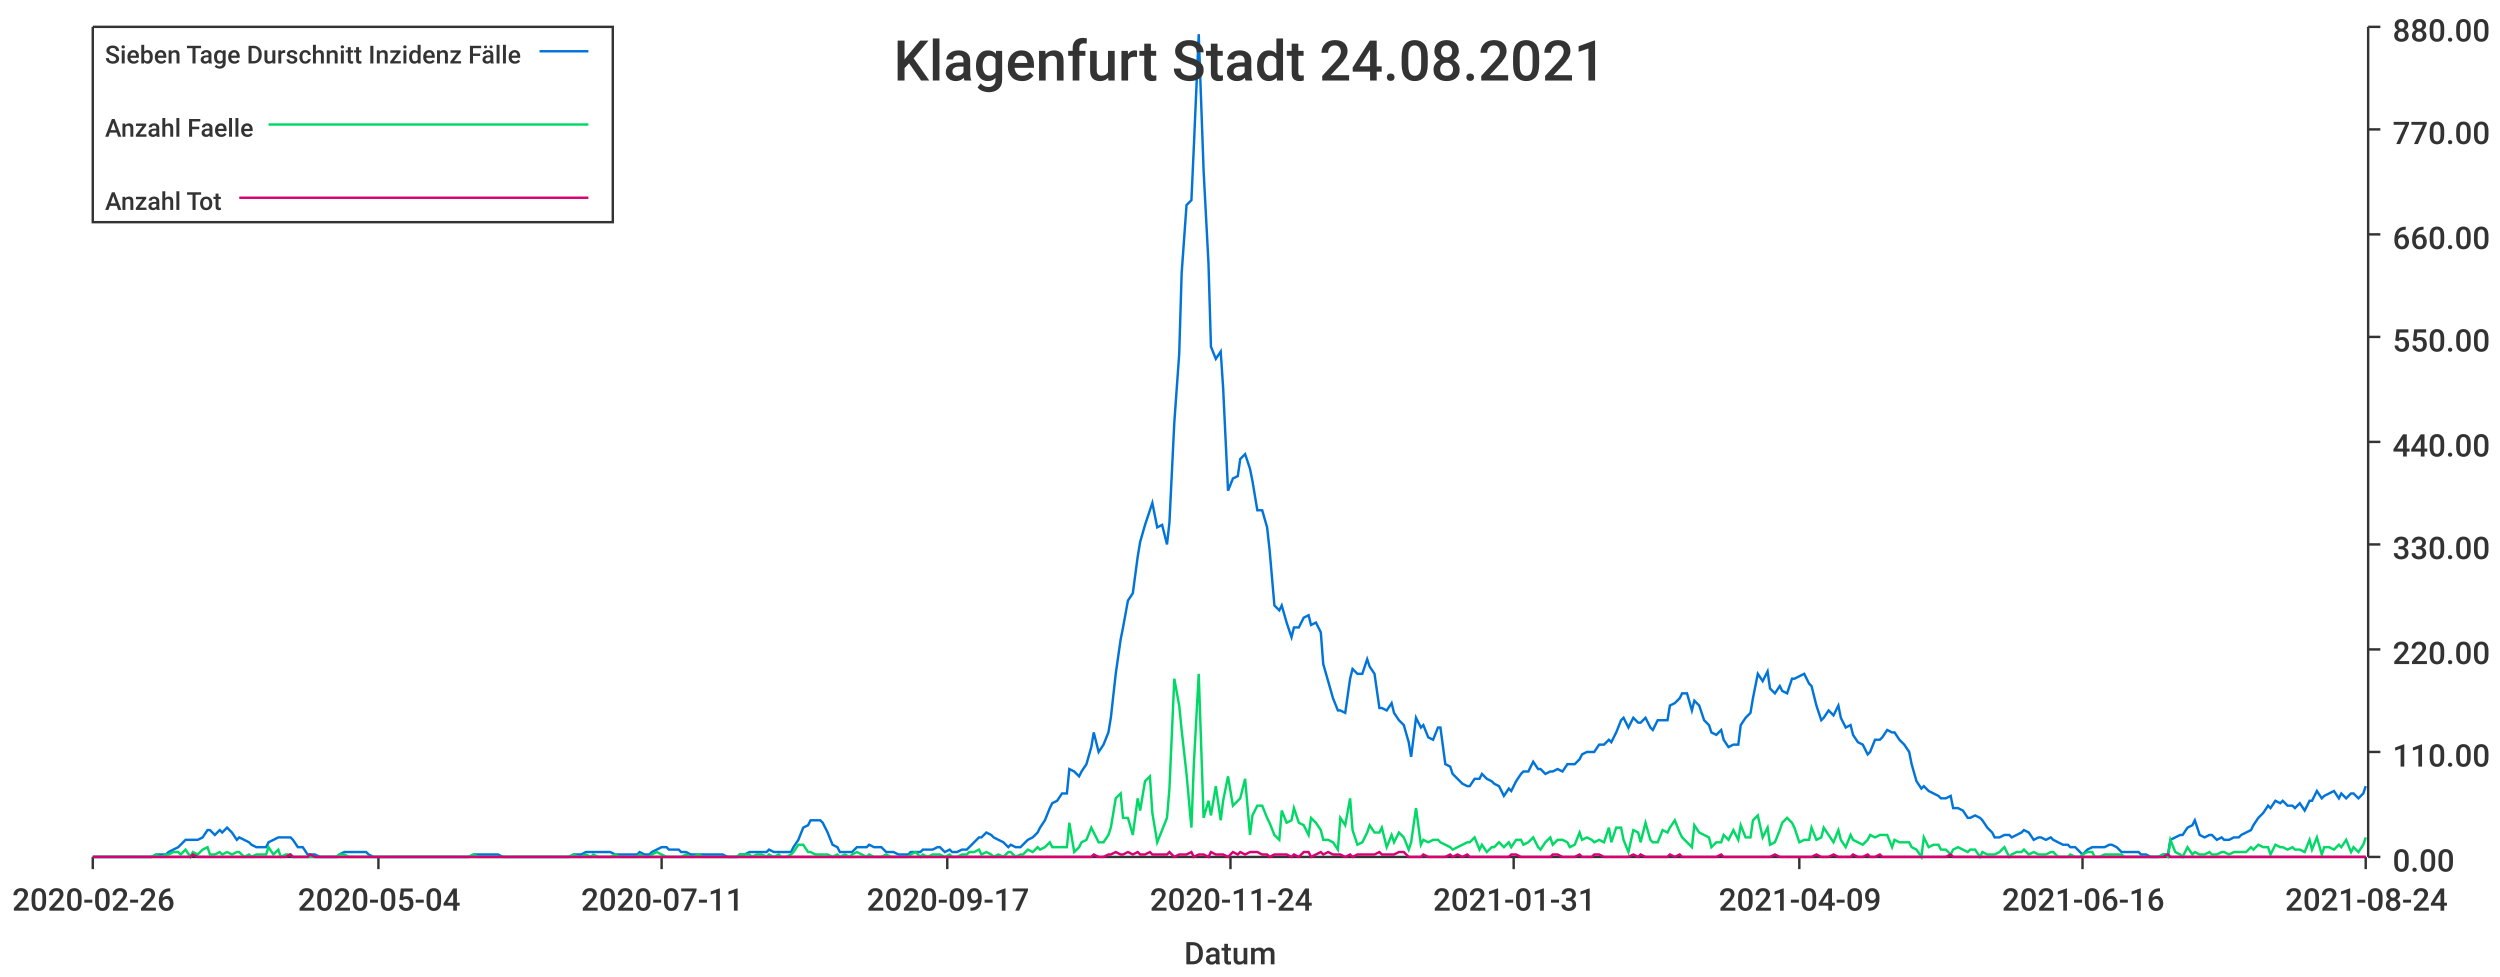
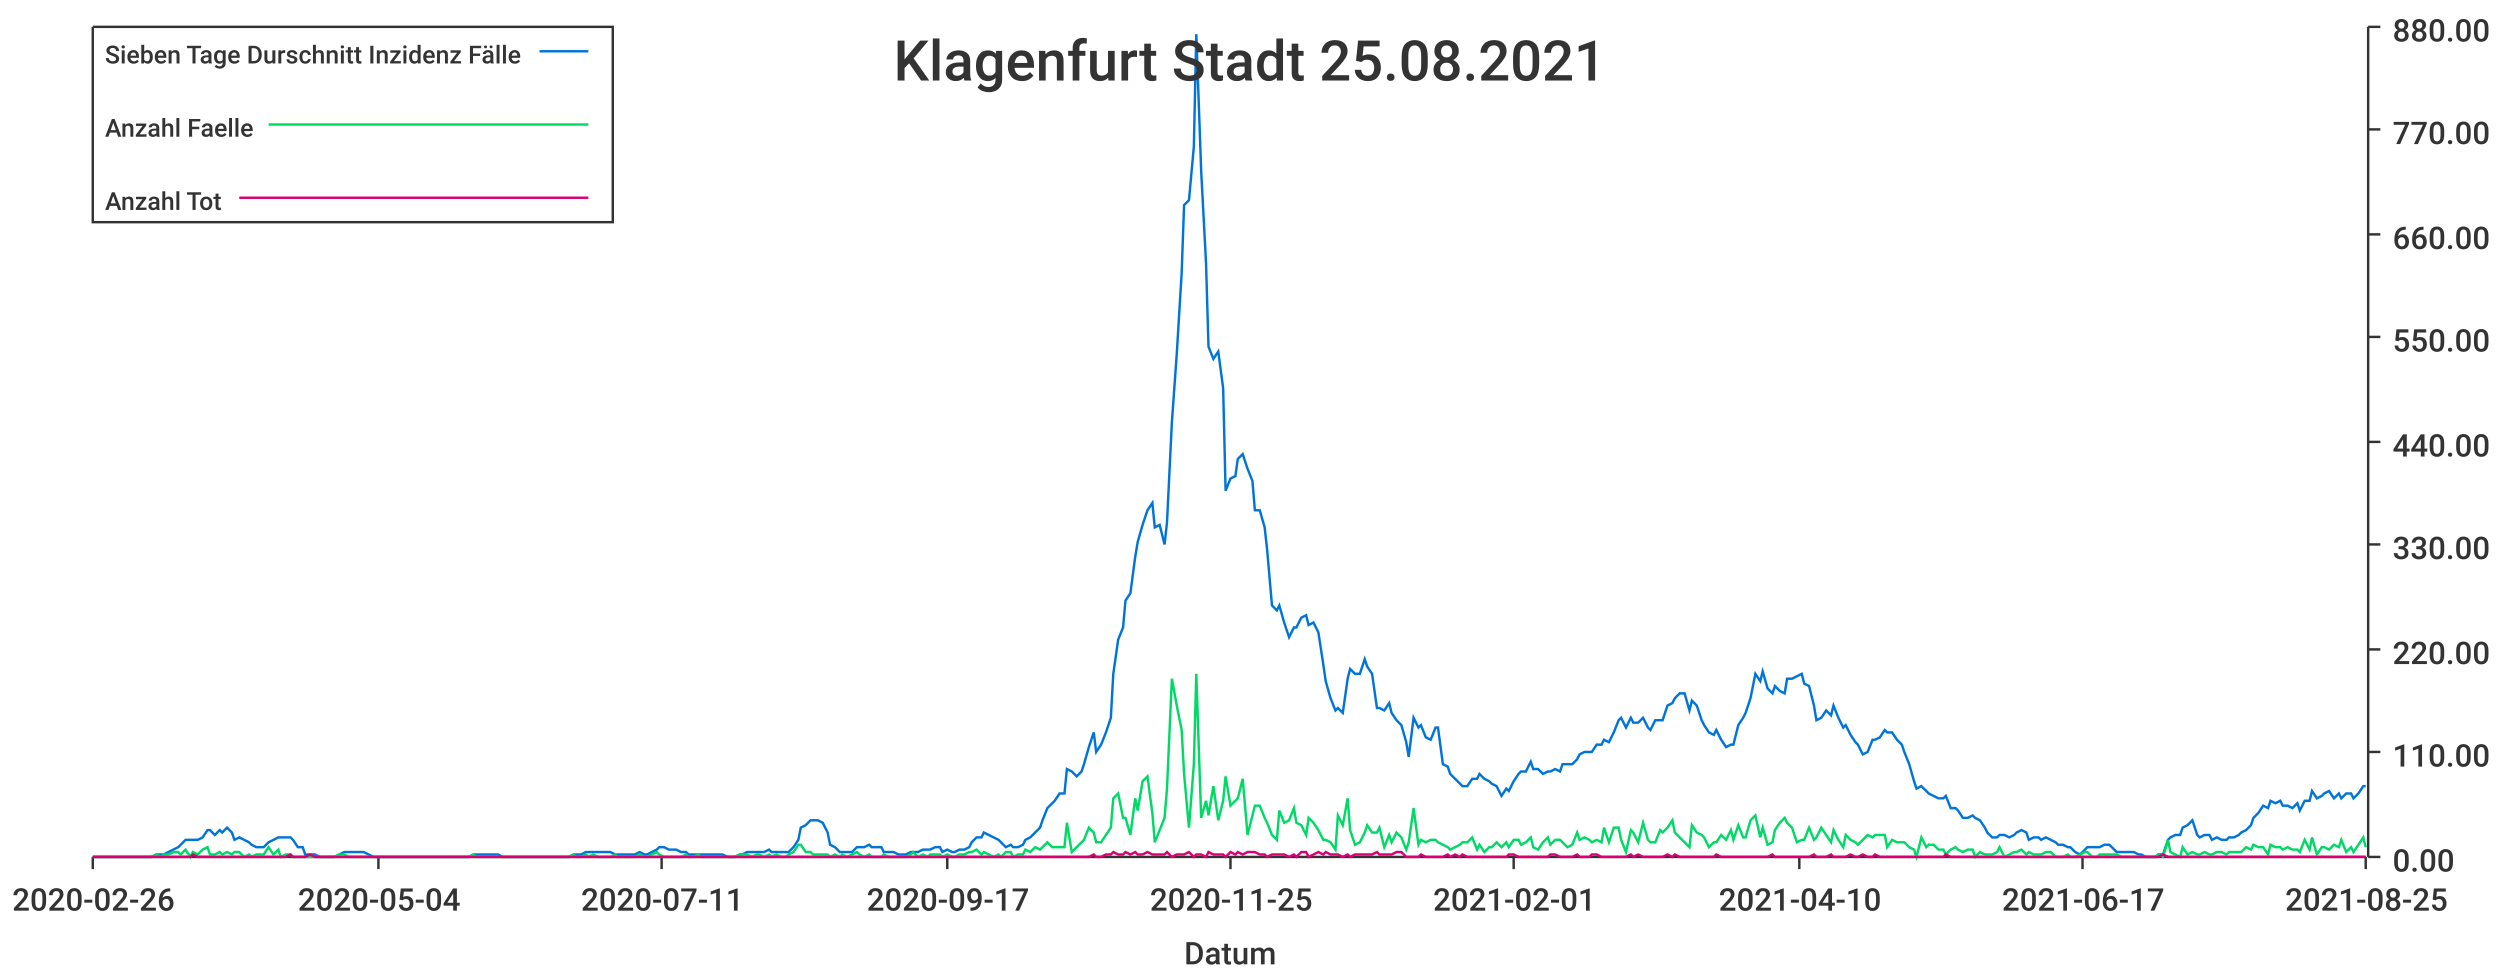
<svg xmlns="http://www.w3.org/2000/svg" width="1024" height="400">\n<path d="M 0 0 L 1024 0 L 1024 400 L 0 400 L 0 0" style="stroke-width:0;stroke:rgba(255,255,255,1.0);fill:rgba(255,255,255,1.0)" />
  <path d="M 38 11 L 969 11 L 969 351 L 38 351 L 38 11" style="stroke-width:0;stroke:rgba(255,255,255,1.0);fill:rgba(255,255,255,1.0)" />
  <path d="M 38 351 L 969 351" style="stroke-width:1;stroke:rgba(51,51,51,1.0);fill:none" />
  <path d="M 38 351 L 38 356" style="stroke-width:1;stroke:rgba(51,51,51,1.0);fill:none" />
  <text x="5" y="373" style="stroke-width:0;stroke:none;fill:rgba(51,51,51,1.0);font-size:12.8px;font-family:'Roboto Medium',sans-serif">2020-02-26</text>
  <path d="M 155 351 L 155 356" style="stroke-width:1;stroke:rgba(51,51,51,1.0);fill:none" />
  <text x="122" y="373" style="stroke-width:0;stroke:none;fill:rgba(51,51,51,1.0);font-size:12.8px;font-family:'Roboto Medium',sans-serif">2020-05-04</text>
  <path d="M 271 351 L 271 356" style="stroke-width:1;stroke:rgba(51,51,51,1.0);fill:none" />
  <text x="238" y="373" style="stroke-width:0;stroke:none;fill:rgba(51,51,51,1.0);font-size:12.8px;font-family:'Roboto Medium',sans-serif">2020-07-11</text>
  <path d="M 388 351 L 388 356" style="stroke-width:1;stroke:rgba(51,51,51,1.0);fill:none" />
  <text x="355" y="373" style="stroke-width:0;stroke:none;fill:rgba(51,51,51,1.0);font-size:12.8px;font-family:'Roboto Medium',sans-serif">2020-09-17</text>
  <path d="M 504 351 L 504 356" style="stroke-width:1;stroke:rgba(51,51,51,1.0);fill:none" />
-   <text x="471" y="373" style="stroke-width:0;stroke:none;fill:rgba(51,51,51,1.0);font-size:12.8px;font-family:'Roboto Medium',sans-serif">2020-11-24</text>
+   <text x="471" y="373" style="stroke-width:0;stroke:none;fill:rgba(51,51,51,1.0);font-size:12.8px;font-family:'Roboto Medium',sans-serif">2020-11-25</text>
  <path d="M 620 351 L 620 356" style="stroke-width:1;stroke:rgba(51,51,51,1.0);fill:none" />
-   <text x="587" y="373" style="stroke-width:0;stroke:none;fill:rgba(51,51,51,1.0);font-size:12.8px;font-family:'Roboto Medium',sans-serif">2021-01-31</text>
+   <text x="587" y="373" style="stroke-width:0;stroke:none;fill:rgba(51,51,51,1.0);font-size:12.8px;font-family:'Roboto Medium',sans-serif">2021-02-01</text>
  <path d="M 737 351 L 737 356" style="stroke-width:1;stroke:rgba(51,51,51,1.0);fill:none" />
-   <text x="704" y="373" style="stroke-width:0;stroke:none;fill:rgba(51,51,51,1.0);font-size:12.8px;font-family:'Roboto Medium',sans-serif">2021-04-09</text>
+   <text x="704" y="373" style="stroke-width:0;stroke:none;fill:rgba(51,51,51,1.0);font-size:12.8px;font-family:'Roboto Medium',sans-serif">2021-04-10</text>
  <path d="M 853 351 L 853 356" style="stroke-width:1;stroke:rgba(51,51,51,1.0);fill:none" />
-   <text x="820" y="373" style="stroke-width:0;stroke:none;fill:rgba(51,51,51,1.0);font-size:12.8px;font-family:'Roboto Medium',sans-serif">2021-06-16</text>
+   <text x="820" y="373" style="stroke-width:0;stroke:none;fill:rgba(51,51,51,1.0);font-size:12.8px;font-family:'Roboto Medium',sans-serif">2021-06-17</text>
  <path d="M 969 351 L 969 356" style="stroke-width:1;stroke:rgba(51,51,51,1.0);fill:none" />
-   <text x="936" y="373" style="stroke-width:0;stroke:none;fill:rgba(51,51,51,1.0);font-size:12.8px;font-family:'Roboto Medium',sans-serif">2021-08-24</text>
+   <text x="936" y="373" style="stroke-width:0;stroke:none;fill:rgba(51,51,51,1.0);font-size:12.8px;font-family:'Roboto Medium',sans-serif">2021-08-25</text>
  <text x="485" y="395" style="stroke-width:0;stroke:none;fill:rgba(51,51,51,1.0);font-size:12.8px;font-family:'Roboto Medium',sans-serif">Datum</text>
  <path d="M 970 351 L 970 11" style="stroke-width:1;stroke:rgba(51,51,51,1.0);fill:none" />
  <path d="M 970 351 L 975 351" style="stroke-width:1;stroke:rgba(51,51,51,1.0);fill:none" />
  <text x="980" y="357" style="stroke-width:0;stroke:none;fill:rgba(51,51,51,1.0);font-size:12.8px;font-family:'Roboto Medium',sans-serif">0.00</text>
  <path d="M 970 308 L 975 308" style="stroke-width:1;stroke:rgba(51,51,51,1.0);fill:none" />
  <text x="980" y="314" style="stroke-width:0;stroke:none;fill:rgba(51,51,51,1.0);font-size:12.8px;font-family:'Roboto Medium',sans-serif">110.00</text>
  <path d="M 970 266 L 975 266" style="stroke-width:1;stroke:rgba(51,51,51,1.0);fill:none" />
  <text x="980" y="272" style="stroke-width:0;stroke:none;fill:rgba(51,51,51,1.0);font-size:12.8px;font-family:'Roboto Medium',sans-serif">220.00</text>
  <path d="M 970 223 L 975 223" style="stroke-width:1;stroke:rgba(51,51,51,1.0);fill:none" />
  <text x="980" y="229" style="stroke-width:0;stroke:none;fill:rgba(51,51,51,1.0);font-size:12.8px;font-family:'Roboto Medium',sans-serif">330.00</text>
  <path d="M 970 181 L 975 181" style="stroke-width:1;stroke:rgba(51,51,51,1.0);fill:none" />
  <text x="980" y="187" style="stroke-width:0;stroke:none;fill:rgba(51,51,51,1.0);font-size:12.8px;font-family:'Roboto Medium',sans-serif">440.00</text>
  <path d="M 970 138 L 975 138" style="stroke-width:1;stroke:rgba(51,51,51,1.0);fill:none" />
  <text x="980" y="144" style="stroke-width:0;stroke:none;fill:rgba(51,51,51,1.0);font-size:12.8px;font-family:'Roboto Medium',sans-serif">550.00</text>
  <path d="M 970 96 L 975 96" style="stroke-width:1;stroke:rgba(51,51,51,1.0);fill:none" />
  <text x="980" y="102" style="stroke-width:0;stroke:none;fill:rgba(51,51,51,1.0);font-size:12.8px;font-family:'Roboto Medium',sans-serif">660.00</text>
  <path d="M 970 53 L 975 53" style="stroke-width:1;stroke:rgba(51,51,51,1.0);fill:none" />
  <text x="980" y="59" style="stroke-width:0;stroke:none;fill:rgba(51,51,51,1.0);font-size:12.8px;font-family:'Roboto Medium',sans-serif">770.00</text>
  <path d="M 970 11 L 975 11" style="stroke-width:1;stroke:rgba(51,51,51,1.0);fill:none" />
  <text x="980" y="17" style="stroke-width:0;stroke:none;fill:rgba(51,51,51,1.0);font-size:12.8px;font-family:'Roboto Medium',sans-serif">880.00</text>
-   <path d="M 38 351 L 40 351 L 42 351 L 44 351 L 45 351 L 47 351 L 49 351 L 50 351 L 52 351 L 54 351 L 56 351 L 57 351 L 59 351 L 61 351 L 62 351 L 64 350 L 66 350 L 68 350 L 69 349 L 71 348 L 73 347 L 74 346 L 76 344 L 78 344 L 79 344 L 81 344 L 83 343 L 85 340 L 86 340 L 88 342 L 90 340 L 91 341 L 93 339 L 95 341 L 97 344 L 98 343 L 100 344 L 102 345 L 103 346 L 105 347 L 107 347 L 109 347 L 110 345 L 112 344 L 114 343 L 115 343 L 117 343 L 119 343 L 120 344 L 122 347 L 124 347 L 126 350 L 127 350 L 129 350 L 131 351 L 132 351 L 134 351 L 136 351 L 138 351 L 139 350 L 141 349 L 143 349 L 144 349 L 146 349 L 148 349 L 150 349 L 151 350 L 153 351 L 155 351 L 156 351 L 158 351 L 160 351 L 161 351 L 163 351 L 165 351 L 167 351 L 168 351 L 170 351 L 172 351 L 173 351 L 175 351 L 177 351 L 179 351 L 180 351 L 182 351 L 184 351 L 185 351 L 187 351 L 189 351 L 191 351 L 192 351 L 194 350 L 196 350 L 197 350 L 199 350 L 201 350 L 202 350 L 204 350 L 206 351 L 208 351 L 209 351 L 211 351 L 213 351 L 214 351 L 216 351 L 218 351 L 220 351 L 221 351 L 223 351 L 225 351 L 226 351 L 228 351 L 230 351 L 232 351 L 233 351 L 235 350 L 237 350 L 238 350 L 240 349 L 242 349 L 243 349 L 245 349 L 247 349 L 249 349 L 250 349 L 252 350 L 254 350 L 255 350 L 257 350 L 259 350 L 261 350 L 262 349 L 264 350 L 266 350 L 267 349 L 269 348 L 271 347 L 273 347 L 274 348 L 276 348 L 278 348 L 279 349 L 281 349 L 283 350 L 284 350 L 286 350 L 288 350 L 290 350 L 291 350 L 293 350 L 295 350 L 296 350 L 298 351 L 300 351 L 302 351 L 303 350 L 305 350 L 307 349 L 308 349 L 310 349 L 312 349 L 314 349 L 315 348 L 317 349 L 319 349 L 320 349 L 322 349 L 324 349 L 325 347 L 327 344 L 329 339 L 331 338 L 332 336 L 334 336 L 336 336 L 337 337 L 339 341 L 341 346 L 343 347 L 344 349 L 346 349 L 348 349 L 349 349 L 351 347 L 353 347 L 355 347 L 356 346 L 358 347 L 360 347 L 361 347 L 363 349 L 365 349 L 366 349 L 368 350 L 370 350 L 372 350 L 373 349 L 375 349 L 377 349 L 378 348 L 380 348 L 382 348 L 384 347 L 385 347 L 387 349 L 389 348 L 390 349 L 392 349 L 394 348 L 396 348 L 397 347 L 399 345 L 401 343 L 402 343 L 404 341 L 406 342 L 407 343 L 409 344 L 411 345 L 413 347 L 414 346 L 416 347 L 418 347 L 419 346 L 421 344 L 423 343 L 425 341 L 426 339 L 428 336 L 430 331 L 431 329 L 433 328 L 435 325 L 437 325 L 438 315 L 440 316 L 442 318 L 443 316 L 445 313 L 447 306 L 448 300 L 450 308 L 452 305 L 454 300 L 455 294 L 457 276 L 459 262 L 460 257 L 462 246 L 464 243 L 466 228 L 467 222 L 469 215 L 471 209 L 472 206 L 474 216 L 476 215 L 478 223 L 479 214 L 481 173 L 483 145 L 484 112 L 486 84 L 488 82 L 489 60 L 491 14 L 493 70 L 495 108 L 496 142 L 498 147 L 500 144 L 501 159 L 503 201 L 505 196 L 507 195 L 508 188 L 510 186 L 512 192 L 513 197 L 515 209 L 517 209 L 519 216 L 520 225 L 522 248 L 524 250 L 525 248 L 527 255 L 529 261 L 530 257 L 532 257 L 534 253 L 536 252 L 537 256 L 539 255 L 541 259 L 542 272 L 544 279 L 546 286 L 548 291 L 549 291 L 551 292 L 553 278 L 554 274 L 556 276 L 558 276 L 560 270 L 561 273 L 563 276 L 565 290 L 566 290 L 568 291 L 570 288 L 571 292 L 573 295 L 575 297 L 577 304 L 578 310 L 580 294 L 582 298 L 583 297 L 585 302 L 587 303 L 589 298 L 590 298 L 592 313 L 594 314 L 595 317 L 597 319 L 599 321 L 601 322 L 602 322 L 604 319 L 606 319 L 607 317 L 609 319 L 611 320 L 612 321 L 614 322 L 616 326 L 618 323 L 619 324 L 621 320 L 623 317 L 624 316 L 626 316 L 628 312 L 630 315 L 631 315 L 633 317 L 635 316 L 636 316 L 638 315 L 640 316 L 642 313 L 643 313 L 645 313 L 647 311 L 648 309 L 650 308 L 652 308 L 653 308 L 655 305 L 657 305 L 659 303 L 660 304 L 662 300 L 664 295 L 665 294 L 667 298 L 669 294 L 671 296 L 672 296 L 674 294 L 676 298 L 677 299 L 679 295 L 681 295 L 683 295 L 684 289 L 686 288 L 688 286 L 689 284 L 691 284 L 693 291 L 694 287 L 696 289 L 698 295 L 700 297 L 701 300 L 703 301 L 705 299 L 706 303 L 708 306 L 710 305 L 712 305 L 713 297 L 715 294 L 717 292 L 718 286 L 720 276 L 722 279 L 724 275 L 725 282 L 727 284 L 729 281 L 730 283 L 732 284 L 734 278 L 735 278 L 737 277 L 739 276 L 741 280 L 742 281 L 744 289 L 746 295 L 747 294 L 749 291 L 751 293 L 753 289 L 754 294 L 756 298 L 758 297 L 759 301 L 761 304 L 763 305 L 765 309 L 766 308 L 768 303 L 770 303 L 771 302 L 773 299 L 775 300 L 776 300 L 778 303 L 780 305 L 782 308 L 783 313 L 785 320 L 787 323 L 788 322 L 790 324 L 792 325 L 794 326 L 795 327 L 797 327 L 799 326 L 800 331 L 802 331 L 804 332 L 806 335 L 807 335 L 809 334 L 811 335 L 812 336 L 814 339 L 816 341 L 817 343 L 819 343 L 821 342 L 823 342 L 824 343 L 826 342 L 828 341 L 829 340 L 831 341 L 833 344 L 835 343 L 836 343 L 838 344 L 840 343 L 841 344 L 843 345 L 845 346 L 847 346 L 848 347 L 850 347 L 852 349 L 853 350 L 855 348 L 857 347 L 858 347 L 860 347 L 862 347 L 864 346 L 865 346 L 867 347 L 869 349 L 870 349 L 872 349 L 874 349 L 876 349 L 877 350 L 879 350 L 881 351 L 882 351 L 884 351 L 886 350 L 888 350 L 889 344 L 891 343 L 893 342 L 894 342 L 896 339 L 898 338 L 899 336 L 901 342 L 903 343 L 905 342 L 906 342 L 908 344 L 910 343 L 911 344 L 913 344 L 915 343 L 917 343 L 918 342 L 920 341 L 922 340 L 923 338 L 925 335 L 927 333 L 929 330 L 930 331 L 932 328 L 934 329 L 935 328 L 937 330 L 939 330 L 940 331 L 942 329 L 944 332 L 946 328 L 947 328 L 949 324 L 951 327 L 952 326 L 954 325 L 956 324 L 958 327 L 959 325 L 961 327 L 963 325 L 964 325 L 966 327 L 968 325 L 969 322" style="stroke-width:1;stroke:rgba(0,116,217,1.0);fill:none" />
-   <path d="M 38 351 L 40 351 L 42 351 L 44 351 L 45 351 L 47 351 L 49 351 L 50 351 L 52 351 L 54 351 L 56 351 L 57 351 L 59 351 L 61 351 L 62 351 L 64 350 L 66 351 L 68 350 L 69 350 L 71 349 L 73 349 L 74 350 L 76 348 L 78 351 L 79 349 L 81 350 L 83 348 L 85 347 L 86 350 L 88 350 L 90 349 L 91 350 L 93 349 L 95 350 L 97 349 L 98 349 L 100 351 L 102 350 L 103 351 L 105 350 L 107 350 L 109 350 L 110 347 L 112 350 L 114 348 L 115 351 L 117 350 L 119 350 L 120 351 L 122 351 L 124 351 L 126 351 L 127 351 L 129 351 L 131 351 L 132 351 L 134 351 L 136 351 L 138 351 L 139 350 L 141 350 L 143 351 L 144 351 L 146 351 L 148 351 L 150 351 L 151 351 L 153 351 L 155 351 L 156 351 L 158 351 L 160 351 L 161 351 L 163 351 L 165 351 L 167 351 L 168 351 L 170 351 L 172 351 L 173 351 L 175 351 L 177 351 L 179 351 L 180 351 L 182 351 L 184 351 L 185 351 L 187 351 L 189 351 L 191 351 L 192 351 L 194 350 L 196 351 L 197 351 L 199 351 L 201 351 L 202 351 L 204 351 L 206 351 L 208 351 L 209 351 L 211 351 L 213 351 L 214 351 L 216 351 L 218 351 L 220 351 L 221 351 L 223 351 L 225 351 L 226 351 L 228 351 L 230 351 L 232 351 L 233 351 L 235 350 L 237 351 L 238 351 L 240 350 L 242 351 L 243 350 L 245 351 L 247 351 L 249 351 L 250 351 L 252 350 L 254 351 L 255 351 L 257 351 L 259 351 L 261 351 L 262 350 L 264 351 L 266 351 L 267 350 L 269 349 L 271 350 L 273 351 L 274 351 L 276 351 L 278 351 L 279 351 L 281 350 L 283 351 L 284 351 L 286 350 L 288 351 L 290 351 L 291 351 L 293 351 L 295 351 L 296 351 L 298 351 L 300 351 L 302 351 L 303 350 L 305 350 L 307 350 L 308 351 L 310 350 L 312 350 L 314 351 L 315 350 L 317 351 L 319 350 L 320 351 L 322 351 L 324 350 L 325 349 L 327 346 L 329 346 L 331 349 L 332 349 L 334 350 L 336 350 L 337 350 L 339 350 L 341 351 L 343 350 L 344 351 L 346 350 L 348 351 L 349 350 L 351 349 L 353 350 L 355 351 L 356 350 L 358 351 L 360 351 L 361 351 L 363 350 L 365 351 L 366 351 L 368 351 L 370 351 L 372 351 L 373 350 L 375 349 L 377 351 L 378 350 L 380 351 L 382 350 L 384 350 L 385 350 L 387 351 L 389 350 L 390 351 L 392 351 L 394 350 L 396 350 L 397 349 L 399 349 L 401 348 L 402 350 L 404 349 L 406 350 L 407 351 L 409 350 L 411 351 L 413 349 L 414 349 L 416 351 L 418 350 L 419 350 L 421 348 L 423 349 L 425 347 L 426 348 L 428 347 L 430 345 L 431 347 L 433 347 L 435 347 L 437 347 L 438 337 L 440 349 L 442 347 L 443 345 L 445 344 L 447 339 L 448 341 L 450 345 L 452 345 L 454 342 L 455 339 L 457 327 L 459 325 L 460 335 L 462 335 L 464 342 L 466 327 L 467 332 L 469 320 L 471 318 L 472 333 L 474 345 L 476 340 L 478 335 L 479 323 L 481 278 L 483 289 L 484 299 L 486 317 L 488 339 L 489 313 L 491 276 L 493 335 L 495 328 L 496 334 L 498 322 L 500 336 L 501 328 L 503 318 L 505 330 L 507 328 L 508 327 L 510 319 L 512 342 L 513 334 L 515 330 L 517 330 L 519 335 L 520 337 L 522 342 L 524 344 L 525 332 L 527 337 L 529 336 L 530 331 L 532 337 L 534 338 L 536 342 L 537 335 L 539 337 L 541 340 L 542 344 L 544 344 L 546 345 L 548 348 L 549 335 L 551 338 L 553 327 L 554 340 L 556 346 L 558 345 L 560 341 L 561 338 L 563 341 L 565 341 L 566 339 L 568 347 L 570 342 L 571 345 L 573 341 L 575 343 L 577 348 L 578 345 L 580 331 L 582 346 L 583 344 L 585 345 L 587 344 L 589 344 L 590 345 L 592 346 L 594 347 L 595 348 L 597 347 L 599 346 L 601 345 L 602 345 L 604 343 L 606 348 L 607 346 L 609 349 L 611 347 L 612 347 L 614 345 L 616 347 L 618 345 L 619 347 L 621 344 L 623 344 L 624 346 L 626 345 L 628 343 L 630 347 L 631 348 L 633 345 L 635 343 L 636 346 L 638 344 L 640 344 L 642 345 L 643 347 L 645 346 L 647 341 L 648 344 L 650 343 L 652 344 L 653 345 L 655 344 L 657 345 L 659 339 L 660 345 L 662 339 L 664 339 L 665 344 L 667 349 L 669 340 L 671 341 L 672 345 L 674 337 L 676 344 L 677 345 L 679 345 L 681 340 L 683 341 L 684 339 L 686 336 L 688 341 L 689 343 L 691 345 L 693 347 L 694 338 L 696 341 L 698 342 L 700 343 L 701 347 L 703 345 L 705 345 L 706 342 L 708 344 L 710 340 L 712 344 L 713 338 L 715 343 L 717 343 L 718 336 L 720 334 L 722 343 L 724 339 L 725 346 L 727 345 L 729 340 L 730 337 L 732 335 L 734 337 L 735 339 L 737 345 L 739 344 L 741 344 L 742 339 L 744 344 L 746 343 L 747 339 L 749 342 L 751 345 L 753 340 L 754 344 L 756 347 L 758 342 L 759 344 L 761 345 L 763 346 L 765 344 L 766 342 L 768 343 L 770 342 L 771 342 L 773 342 L 775 347 L 776 344 L 778 345 L 780 345 L 782 345 L 783 347 L 785 348 L 787 351 L 788 343 L 790 347 L 792 346 L 794 346 L 795 348 L 797 348 L 799 350 L 800 348 L 802 347 L 804 348 L 806 349 L 807 348 L 809 348 L 811 351 L 812 349 L 814 350 L 816 350 L 817 350 L 819 349 L 821 347 L 823 351 L 824 350 L 826 349 L 828 349 L 829 348 L 831 350 L 833 349 L 835 350 L 836 350 L 838 350 L 840 349 L 841 349 L 843 351 L 845 351 L 847 351 L 848 350 L 850 351 L 852 351 L 853 350 L 855 349 L 857 349 L 858 351 L 860 351 L 862 350 L 864 350 L 865 350 L 867 350 L 869 350 L 870 351 L 872 351 L 874 351 L 876 351 L 877 351 L 879 351 L 881 351 L 882 351 L 884 351 L 886 350 L 888 351 L 889 344 L 891 349 L 893 350 L 894 351 L 896 347 L 898 350 L 899 349 L 901 350 L 903 350 L 905 349 L 906 350 L 908 350 L 910 349 L 911 349 L 913 350 L 915 349 L 917 349 L 918 349 L 920 349 L 922 347 L 923 348 L 925 346 L 927 347 L 929 347 L 930 350 L 932 346 L 934 347 L 935 347 L 937 348 L 939 347 L 940 348 L 942 348 L 944 349 L 946 344 L 947 348 L 949 343 L 951 350 L 952 347 L 954 347 L 956 348 L 958 346 L 959 347 L 961 344 L 963 349 L 964 347 L 966 349 L 968 346 L 969 343" style="stroke-width:1;stroke:rgba(0,217,101,1.0);fill:none" />
-   <path d="M 38 351 L 40 351 L 42 351 L 44 351 L 45 351 L 47 351 L 49 351 L 50 351 L 52 351 L 54 351 L 56 351 L 57 351 L 59 351 L 61 351 L 62 351 L 64 351 L 66 351 L 68 351 L 69 351 L 71 351 L 73 351 L 74 351 L 76 351 L 78 351 L 79 350 L 81 351 L 83 351 L 85 351 L 86 351 L 88 351 L 90 351 L 91 351 L 93 351 L 95 351 L 97 351 L 98 351 L 100 351 L 102 351 L 103 351 L 105 351 L 107 351 L 109 351 L 110 351 L 112 351 L 114 351 L 115 351 L 117 351 L 119 350 L 120 351 L 122 351 L 124 351 L 126 351 L 127 350 L 129 351 L 131 351 L 132 351 L 134 351 L 136 351 L 138 351 L 139 351 L 141 351 L 143 351 L 144 351 L 146 351 L 148 351 L 150 351 L 151 351 L 153 351 L 155 351 L 156 351 L 158 351 L 160 351 L 161 351 L 163 351 L 165 351 L 167 351 L 168 351 L 170 351 L 172 351 L 173 351 L 175 351 L 177 351 L 179 351 L 180 351 L 182 351 L 184 351 L 185 351 L 187 351 L 189 351 L 191 351 L 192 351 L 194 351 L 196 351 L 197 351 L 199 351 L 201 351 L 202 351 L 204 351 L 206 351 L 208 351 L 209 351 L 211 351 L 213 351 L 214 351 L 216 351 L 218 351 L 220 351 L 221 351 L 223 351 L 225 351 L 226 351 L 228 351 L 230 351 L 232 351 L 233 351 L 235 351 L 237 351 L 238 351 L 240 351 L 242 351 L 243 351 L 245 351 L 247 351 L 249 351 L 250 351 L 252 351 L 254 351 L 255 351 L 257 351 L 259 351 L 261 351 L 262 351 L 264 351 L 266 351 L 267 351 L 269 351 L 271 351 L 273 351 L 274 351 L 276 351 L 278 351 L 279 351 L 281 351 L 283 351 L 284 351 L 286 351 L 288 351 L 290 351 L 291 351 L 293 351 L 295 351 L 296 351 L 298 351 L 300 351 L 302 351 L 303 351 L 305 351 L 307 351 L 308 351 L 310 351 L 312 351 L 314 351 L 315 351 L 317 351 L 319 351 L 320 351 L 322 351 L 324 351 L 325 351 L 327 351 L 329 351 L 331 351 L 332 351 L 334 351 L 336 351 L 337 351 L 339 351 L 341 351 L 343 351 L 344 351 L 346 351 L 348 351 L 349 351 L 351 351 L 353 351 L 355 351 L 356 351 L 358 351 L 360 351 L 361 351 L 363 351 L 365 351 L 366 351 L 368 351 L 370 351 L 372 351 L 373 351 L 375 351 L 377 351 L 378 351 L 380 351 L 382 351 L 384 351 L 385 351 L 387 351 L 389 351 L 390 351 L 392 351 L 394 351 L 396 351 L 397 351 L 399 351 L 401 351 L 402 351 L 404 351 L 406 351 L 407 351 L 409 351 L 411 351 L 413 351 L 414 351 L 416 351 L 418 351 L 419 351 L 421 351 L 423 351 L 425 351 L 426 351 L 428 351 L 430 351 L 431 351 L 433 351 L 435 351 L 437 351 L 438 351 L 440 351 L 442 351 L 443 351 L 445 351 L 447 351 L 448 350 L 450 351 L 452 351 L 454 350 L 455 350 L 457 349 L 459 350 L 460 350 L 462 349 L 464 350 L 466 349 L 467 350 L 469 350 L 471 349 L 472 350 L 474 350 L 476 350 L 478 350 L 479 349 L 481 351 L 483 350 L 484 350 L 486 350 L 488 349 L 489 351 L 491 350 L 493 350 L 495 351 L 496 349 L 498 350 L 500 350 L 501 350 L 503 351 L 505 349 L 507 350 L 508 349 L 510 350 L 512 349 L 513 349 L 515 349 L 517 350 L 519 350 L 520 351 L 522 350 L 524 350 L 525 350 L 527 350 L 529 351 L 530 350 L 532 351 L 534 349 L 536 349 L 537 351 L 539 350 L 541 349 L 542 350 L 544 349 L 546 350 L 548 350 L 549 350 L 551 351 L 553 350 L 554 351 L 556 350 L 558 350 L 560 350 L 561 350 L 563 350 L 565 349 L 566 350 L 568 350 L 570 350 L 571 350 L 573 349 L 575 349 L 577 351 L 578 351 L 580 351 L 582 351 L 583 350 L 585 351 L 587 351 L 589 351 L 590 351 L 592 351 L 594 350 L 595 351 L 597 350 L 599 351 L 601 350 L 602 351 L 604 351 L 606 351 L 607 351 L 609 351 L 611 351 L 612 351 L 614 351 L 616 351 L 618 351 L 619 350 L 621 350 L 623 351 L 624 351 L 626 351 L 628 351 L 630 351 L 631 351 L 633 351 L 635 351 L 636 350 L 638 350 L 640 351 L 642 351 L 643 351 L 645 351 L 647 350 L 648 351 L 650 351 L 652 351 L 653 350 L 655 350 L 657 351 L 659 351 L 660 351 L 662 351 L 664 351 L 665 351 L 667 351 L 669 350 L 671 351 L 672 350 L 674 351 L 676 351 L 677 351 L 679 351 L 681 351 L 683 351 L 684 350 L 686 351 L 688 350 L 689 351 L 691 351 L 693 351 L 694 351 L 696 351 L 698 351 L 700 351 L 701 351 L 703 351 L 705 350 L 706 351 L 708 351 L 710 351 L 712 351 L 713 351 L 715 351 L 717 351 L 718 351 L 720 351 L 722 351 L 724 351 L 725 351 L 727 350 L 729 351 L 730 351 L 732 351 L 734 351 L 735 351 L 737 351 L 739 351 L 741 351 L 742 351 L 744 350 L 746 351 L 747 351 L 749 351 L 751 350 L 753 351 L 754 351 L 756 351 L 758 351 L 759 350 L 761 351 L 763 351 L 765 350 L 766 351 L 768 351 L 770 350 L 771 351 L 773 351 L 775 351 L 776 351 L 778 351 L 780 351 L 782 351 L 783 351 L 785 351 L 787 351 L 788 351 L 790 351 L 792 351 L 794 351 L 795 351 L 797 351 L 799 350 L 800 351 L 802 351 L 804 351 L 806 351 L 807 351 L 809 351 L 811 351 L 812 351 L 814 351 L 816 351 L 817 351 L 819 351 L 821 351 L 823 351 L 824 351 L 826 351 L 828 351 L 829 351 L 831 351 L 833 351 L 835 351 L 836 351 L 838 351 L 840 351 L 841 351 L 843 351 L 845 351 L 847 351 L 848 351 L 850 351 L 852 351 L 853 351 L 855 351 L 857 351 L 858 351 L 860 351 L 862 351 L 864 351 L 865 351 L 867 351 L 869 351 L 870 351 L 872 351 L 874 351 L 876 351 L 877 351 L 879 351 L 881 351 L 882 351 L 884 351 L 886 351 L 888 350 L 889 351 L 891 351 L 893 351 L 894 351 L 896 351 L 898 351 L 899 351 L 901 351 L 903 351 L 905 351 L 906 351 L 908 351 L 910 351 L 911 351 L 913 351 L 915 351 L 917 351 L 918 351 L 920 351 L 922 351 L 923 351 L 925 351 L 927 351 L 929 351 L 930 351 L 932 351 L 934 351 L 935 351 L 937 351 L 939 351 L 940 351 L 942 351 L 944 351 L 946 351 L 947 351 L 949 351 L 951 351 L 952 351 L 954 351 L 956 351 L 958 351 L 959 351 L 961 351 L 963 351 L 964 351 L 966 351 L 968 351 L 969 351" style="stroke-width:1;stroke:rgba(217,0,116,1.0);fill:none" />
-   <text x="366" y="33" style="stroke-width:0;stroke:none;fill:rgba(51,51,51,1.0);font-size:23.0px;font-family:'Roboto Medium',sans-serif">Klagenfurt Stadt 24.08.2021</text>
+   <path d="M 38 351 L 40 351 L 42 351 L 44 351 L 45 351 L 47 351 L 49 351 L 50 351 L 52 351 L 54 351 L 56 351 L 57 351 L 59 351 L 61 351 L 62 351 L 64 350 L 66 350 L 67 350 L 69 349 L 71 348 L 73 347 L 74 346 L 76 344 L 78 344 L 79 344 L 81 344 L 83 343 L 85 340 L 86 340 L 88 342 L 90 340 L 91 341 L 93 339 L 95 341 L 96 344 L 98 343 L 100 344 L 102 345 L 103 346 L 105 347 L 107 347 L 108 347 L 110 345 L 112 344 L 114 343 L 115 343 L 117 343 L 119 343 L 120 344 L 122 347 L 124 347 L 125 350 L 127 350 L 129 350 L 131 351 L 132 351 L 134 351 L 136 351 L 137 351 L 139 350 L 141 349 L 143 349 L 144 349 L 146 349 L 148 349 L 149 349 L 151 350 L 153 351 L 154 351 L 156 351 L 158 351 L 160 351 L 161 351 L 163 351 L 165 351 L 166 351 L 168 351 L 170 351 L 171 351 L 173 351 L 175 351 L 177 351 L 178 351 L 180 351 L 182 351 L 183 351 L 185 351 L 187 351 L 189 351 L 190 351 L 192 351 L 194 350 L 195 350 L 197 350 L 199 350 L 200 350 L 202 350 L 204 350 L 206 351 L 207 351 L 209 351 L 211 351 L 212 351 L 214 351 L 216 351 L 218 351 L 219 351 L 221 351 L 223 351 L 224 351 L 226 351 L 228 351 L 229 351 L 231 351 L 233 351 L 235 350 L 236 350 L 238 350 L 240 349 L 241 349 L 243 349 L 245 349 L 247 349 L 248 349 L 250 349 L 252 350 L 253 350 L 255 350 L 257 350 L 258 350 L 260 350 L 262 349 L 264 350 L 265 350 L 267 349 L 269 348 L 270 347 L 272 347 L 274 348 L 276 348 L 277 348 L 279 349 L 281 349 L 282 350 L 284 350 L 286 350 L 287 350 L 289 350 L 291 350 L 293 350 L 294 350 L 296 350 L 298 351 L 299 351 L 301 351 L 303 350 L 304 350 L 306 349 L 308 349 L 310 349 L 311 349 L 313 349 L 315 348 L 316 349 L 318 349 L 320 349 L 322 349 L 323 349 L 325 347 L 327 344 L 328 339 L 330 338 L 332 336 L 333 336 L 335 336 L 337 337 L 339 341 L 340 346 L 342 347 L 344 349 L 345 349 L 347 349 L 349 349 L 351 347 L 352 347 L 354 347 L 356 346 L 357 347 L 359 347 L 361 347 L 362 349 L 364 349 L 366 349 L 368 350 L 369 350 L 371 350 L 373 349 L 374 349 L 376 349 L 378 348 L 380 348 L 381 348 L 383 347 L 385 347 L 386 349 L 388 348 L 390 349 L 391 349 L 393 348 L 395 348 L 397 347 L 398 345 L 400 343 L 402 343 L 403 341 L 405 342 L 407 343 L 409 344 L 410 345 L 412 347 L 414 346 L 415 347 L 417 347 L 419 346 L 420 344 L 422 343 L 424 341 L 426 339 L 427 336 L 429 331 L 431 329 L 432 328 L 434 325 L 436 325 L 437 315 L 439 316 L 441 318 L 443 316 L 444 313 L 446 306 L 448 300 L 449 308 L 451 305 L 453 300 L 455 294 L 456 276 L 458 262 L 460 257 L 461 246 L 463 243 L 465 228 L 466 222 L 468 215 L 470 209 L 472 206 L 473 216 L 475 215 L 477 223 L 478 214 L 480 173 L 482 145 L 484 112 L 485 84 L 487 82 L 489 60 L 490 14 L 492 70 L 494 108 L 495 142 L 497 147 L 499 144 L 501 159 L 502 201 L 504 196 L 506 195 L 507 188 L 509 186 L 511 192 L 513 197 L 514 209 L 516 209 L 518 216 L 519 225 L 521 248 L 523 250 L 524 248 L 526 255 L 528 261 L 530 257 L 531 257 L 533 253 L 535 252 L 536 256 L 538 255 L 540 259 L 542 272 L 543 279 L 545 286 L 547 291 L 548 290 L 550 292 L 552 278 L 553 274 L 555 276 L 557 276 L 559 270 L 560 273 L 562 276 L 564 290 L 565 290 L 567 291 L 569 288 L 570 292 L 572 295 L 574 297 L 576 304 L 577 310 L 579 294 L 581 298 L 582 297 L 584 302 L 586 303 L 588 298 L 589 298 L 591 313 L 593 314 L 594 317 L 596 319 L 598 321 L 599 322 L 601 322 L 603 319 L 605 319 L 606 317 L 608 319 L 610 320 L 611 321 L 613 322 L 615 326 L 617 323 L 618 324 L 620 320 L 622 317 L 623 316 L 625 316 L 627 312 L 628 315 L 630 315 L 632 317 L 634 316 L 635 316 L 637 315 L 639 316 L 640 313 L 642 313 L 644 313 L 646 311 L 647 309 L 649 308 L 651 308 L 652 308 L 654 305 L 656 305 L 657 303 L 659 304 L 661 300 L 663 295 L 664 294 L 666 298 L 668 294 L 669 296 L 671 296 L 673 294 L 675 298 L 676 299 L 678 295 L 680 295 L 681 295 L 683 289 L 685 288 L 686 286 L 688 284 L 690 284 L 692 291 L 693 287 L 695 289 L 697 295 L 698 297 L 700 300 L 702 301 L 703 299 L 705 303 L 707 306 L 709 305 L 710 305 L 712 297 L 714 294 L 715 292 L 717 286 L 719 276 L 721 279 L 722 275 L 724 282 L 726 284 L 727 281 L 729 283 L 731 284 L 732 278 L 734 278 L 736 277 L 738 276 L 739 280 L 741 281 L 743 289 L 744 295 L 746 294 L 748 291 L 750 293 L 751 289 L 753 294 L 755 298 L 756 297 L 758 301 L 760 304 L 761 305 L 763 309 L 765 308 L 767 303 L 768 303 L 770 302 L 772 299 L 773 300 L 775 300 L 777 303 L 779 305 L 780 308 L 782 313 L 784 320 L 785 323 L 787 322 L 789 324 L 790 325 L 792 326 L 794 327 L 796 327 L 797 326 L 799 331 L 801 331 L 802 332 L 804 335 L 806 335 L 808 334 L 809 335 L 811 336 L 813 339 L 814 341 L 816 343 L 818 343 L 819 342 L 821 342 L 823 343 L 825 342 L 826 341 L 828 340 L 830 341 L 831 344 L 833 343 L 835 343 L 836 344 L 838 343 L 840 344 L 842 345 L 843 346 L 845 346 L 847 347 L 848 347 L 850 349 L 852 350 L 854 348 L 855 347 L 857 347 L 859 347 L 860 347 L 862 346 L 864 346 L 865 347 L 867 349 L 869 349 L 871 349 L 872 349 L 874 349 L 876 350 L 877 350 L 879 351 L 881 351 L 883 351 L 884 350 L 886 350 L 888 344 L 889 343 L 891 342 L 893 342 L 894 339 L 896 338 L 898 336 L 900 342 L 901 343 L 903 342 L 905 342 L 906 344 L 908 343 L 910 344 L 912 344 L 913 343 L 915 343 L 917 342 L 918 341 L 920 340 L 922 338 L 923 335 L 925 333 L 927 330 L 929 331 L 930 328 L 932 329 L 934 328 L 935 330 L 937 330 L 939 331 L 941 329 L 942 332 L 944 328 L 946 328 L 947 324 L 949 327 L 951 326 L 952 325 L 954 324 L 956 327 L 958 325 L 959 327 L 961 325 L 963 325 L 964 327 L 966 325 L 968 322 L 969 322" style="stroke-width:1;stroke:rgba(0,116,217,1.0);fill:none" />
+   <path d="M 38 351 L 40 351 L 42 351 L 44 351 L 45 351 L 47 351 L 49 351 L 50 351 L 52 351 L 54 351 L 56 351 L 57 351 L 59 351 L 61 351 L 62 351 L 64 350 L 66 351 L 67 350 L 69 350 L 71 349 L 73 349 L 74 350 L 76 348 L 78 351 L 79 349 L 81 350 L 83 348 L 85 347 L 86 350 L 88 350 L 90 349 L 91 350 L 93 349 L 95 350 L 96 349 L 98 349 L 100 351 L 102 350 L 103 351 L 105 350 L 107 350 L 108 350 L 110 347 L 112 350 L 114 348 L 115 351 L 117 350 L 119 350 L 120 351 L 122 351 L 124 351 L 125 351 L 127 351 L 129 351 L 131 351 L 132 351 L 134 351 L 136 351 L 137 351 L 139 350 L 141 350 L 143 351 L 144 351 L 146 351 L 148 351 L 149 351 L 151 351 L 153 351 L 154 351 L 156 351 L 158 351 L 160 351 L 161 351 L 163 351 L 165 351 L 166 351 L 168 351 L 170 351 L 171 351 L 173 351 L 175 351 L 177 351 L 178 351 L 180 351 L 182 351 L 183 351 L 185 351 L 187 351 L 189 351 L 190 351 L 192 351 L 194 350 L 195 351 L 197 351 L 199 351 L 200 351 L 202 351 L 204 351 L 206 351 L 207 351 L 209 351 L 211 351 L 212 351 L 214 351 L 216 351 L 218 351 L 219 351 L 221 351 L 223 351 L 224 351 L 226 351 L 228 351 L 229 351 L 231 351 L 233 351 L 235 350 L 236 351 L 238 351 L 240 350 L 241 351 L 243 350 L 245 351 L 247 351 L 248 351 L 250 351 L 252 350 L 253 351 L 255 351 L 257 351 L 258 351 L 260 351 L 262 350 L 264 351 L 265 351 L 267 350 L 269 349 L 270 350 L 272 351 L 274 351 L 276 351 L 277 351 L 279 351 L 281 350 L 282 351 L 284 351 L 286 350 L 287 351 L 289 351 L 291 351 L 293 351 L 294 351 L 296 351 L 298 351 L 299 351 L 301 351 L 303 350 L 304 350 L 306 350 L 308 351 L 310 350 L 311 350 L 313 351 L 315 350 L 316 351 L 318 350 L 320 351 L 322 351 L 323 350 L 325 349 L 327 346 L 328 346 L 330 349 L 332 349 L 333 350 L 335 350 L 337 350 L 339 350 L 340 351 L 342 350 L 344 351 L 345 350 L 347 351 L 349 350 L 351 349 L 352 350 L 354 351 L 356 350 L 357 351 L 359 351 L 361 351 L 362 350 L 364 351 L 366 351 L 368 351 L 369 351 L 371 351 L 373 350 L 374 349 L 376 351 L 378 350 L 380 351 L 381 350 L 383 350 L 385 350 L 386 351 L 388 350 L 390 351 L 391 351 L 393 350 L 395 350 L 397 349 L 398 349 L 400 348 L 402 350 L 403 349 L 405 350 L 407 351 L 409 350 L 410 351 L 412 349 L 414 349 L 415 351 L 417 350 L 419 350 L 420 348 L 422 349 L 424 347 L 426 348 L 427 347 L 429 345 L 431 347 L 432 347 L 434 347 L 436 347 L 437 337 L 439 349 L 441 347 L 443 345 L 444 344 L 446 339 L 448 341 L 449 345 L 451 345 L 453 342 L 455 339 L 456 327 L 458 325 L 460 335 L 461 335 L 463 342 L 465 327 L 466 332 L 468 320 L 470 318 L 472 333 L 473 345 L 475 340 L 477 335 L 478 323 L 480 278 L 482 289 L 484 299 L 485 317 L 487 339 L 489 313 L 490 276 L 492 335 L 494 328 L 495 334 L 497 322 L 499 336 L 501 328 L 502 318 L 504 330 L 506 328 L 507 327 L 509 319 L 511 342 L 513 334 L 514 330 L 516 330 L 518 335 L 519 337 L 521 342 L 523 344 L 524 332 L 526 337 L 528 336 L 530 331 L 531 337 L 533 338 L 535 342 L 536 335 L 538 337 L 540 340 L 542 344 L 543 344 L 545 345 L 547 348 L 548 334 L 550 338 L 552 327 L 553 340 L 555 346 L 557 345 L 559 341 L 560 338 L 562 341 L 564 341 L 565 339 L 567 347 L 569 342 L 570 345 L 572 341 L 574 343 L 576 348 L 577 345 L 579 331 L 581 346 L 582 344 L 584 345 L 586 344 L 588 344 L 589 345 L 591 346 L 593 347 L 594 348 L 596 347 L 598 346 L 599 345 L 601 345 L 603 343 L 605 348 L 606 346 L 608 349 L 610 347 L 611 347 L 613 345 L 615 347 L 617 345 L 618 347 L 620 344 L 622 344 L 623 346 L 625 345 L 627 343 L 628 347 L 630 348 L 632 345 L 634 343 L 635 346 L 637 344 L 639 344 L 640 345 L 642 347 L 644 346 L 646 341 L 647 344 L 649 343 L 651 344 L 652 345 L 654 344 L 656 345 L 657 339 L 659 345 L 661 339 L 663 339 L 664 344 L 666 349 L 668 340 L 669 341 L 671 345 L 673 337 L 675 344 L 676 345 L 678 345 L 680 340 L 681 341 L 683 339 L 685 336 L 686 341 L 688 343 L 690 345 L 692 347 L 693 338 L 695 341 L 697 342 L 698 343 L 700 347 L 702 345 L 703 345 L 705 342 L 707 344 L 709 340 L 710 344 L 712 338 L 714 343 L 715 343 L 717 336 L 719 334 L 721 343 L 722 339 L 724 346 L 726 345 L 727 340 L 729 337 L 731 335 L 732 337 L 734 339 L 736 345 L 738 344 L 739 344 L 741 339 L 743 344 L 744 343 L 746 339 L 748 342 L 750 345 L 751 340 L 753 344 L 755 347 L 756 342 L 758 344 L 760 345 L 761 346 L 763 344 L 765 342 L 767 343 L 768 342 L 770 342 L 772 342 L 773 347 L 775 344 L 777 345 L 779 345 L 780 345 L 782 347 L 784 348 L 785 351 L 787 343 L 789 347 L 790 346 L 792 346 L 794 348 L 796 348 L 797 350 L 799 348 L 801 347 L 802 348 L 804 349 L 806 348 L 808 348 L 809 351 L 811 349 L 813 350 L 814 350 L 816 350 L 818 349 L 819 347 L 821 351 L 823 350 L 825 349 L 826 349 L 828 348 L 830 350 L 831 349 L 833 350 L 835 350 L 836 350 L 838 349 L 840 349 L 842 351 L 843 351 L 845 351 L 847 350 L 848 351 L 850 351 L 852 350 L 854 349 L 855 349 L 857 351 L 859 351 L 860 350 L 862 350 L 864 350 L 865 350 L 867 350 L 869 351 L 871 351 L 872 351 L 874 351 L 876 351 L 877 351 L 879 351 L 881 351 L 883 351 L 884 350 L 886 351 L 888 344 L 889 349 L 891 350 L 893 351 L 894 347 L 896 350 L 898 349 L 900 350 L 901 350 L 903 349 L 905 350 L 906 350 L 908 349 L 910 349 L 912 350 L 913 349 L 915 349 L 917 349 L 918 349 L 920 347 L 922 348 L 923 346 L 925 347 L 927 347 L 929 350 L 930 346 L 932 347 L 934 347 L 935 348 L 937 347 L 939 348 L 941 348 L 942 349 L 944 344 L 946 348 L 947 343 L 949 350 L 951 347 L 952 347 L 954 348 L 956 346 L 958 347 L 959 344 L 961 349 L 963 347 L 964 349 L 966 346 L 968 343 L 969 347" style="stroke-width:1;stroke:rgba(0,217,101,1.0);fill:none" />
+   <path d="M 38 351 L 40 351 L 42 351 L 44 351 L 45 351 L 47 351 L 49 351 L 50 351 L 52 351 L 54 351 L 56 351 L 57 351 L 59 351 L 61 351 L 62 351 L 64 351 L 66 351 L 67 351 L 69 351 L 71 351 L 73 351 L 74 351 L 76 351 L 78 351 L 79 350 L 81 351 L 83 351 L 85 351 L 86 351 L 88 351 L 90 351 L 91 351 L 93 351 L 95 351 L 96 351 L 98 351 L 100 351 L 102 351 L 103 351 L 105 351 L 107 351 L 108 351 L 110 351 L 112 351 L 114 351 L 115 351 L 117 351 L 119 350 L 120 351 L 122 351 L 124 351 L 125 351 L 127 350 L 129 351 L 131 351 L 132 351 L 134 351 L 136 351 L 137 351 L 139 351 L 141 351 L 143 351 L 144 351 L 146 351 L 148 351 L 149 351 L 151 351 L 153 351 L 154 351 L 156 351 L 158 351 L 160 351 L 161 351 L 163 351 L 165 351 L 166 351 L 168 351 L 170 351 L 171 351 L 173 351 L 175 351 L 177 351 L 178 351 L 180 351 L 182 351 L 183 351 L 185 351 L 187 351 L 189 351 L 190 351 L 192 351 L 194 351 L 195 351 L 197 351 L 199 351 L 200 351 L 202 351 L 204 351 L 206 351 L 207 351 L 209 351 L 211 351 L 212 351 L 214 351 L 216 351 L 218 351 L 219 351 L 221 351 L 223 351 L 224 351 L 226 351 L 228 351 L 229 351 L 231 351 L 233 351 L 235 351 L 236 351 L 238 351 L 240 351 L 241 351 L 243 351 L 245 351 L 247 351 L 248 351 L 250 351 L 252 351 L 253 351 L 255 351 L 257 351 L 258 351 L 260 351 L 262 351 L 264 351 L 265 351 L 267 351 L 269 351 L 270 351 L 272 351 L 274 351 L 276 351 L 277 351 L 279 351 L 281 351 L 282 351 L 284 351 L 286 351 L 287 351 L 289 351 L 291 351 L 293 351 L 294 351 L 296 351 L 298 351 L 299 351 L 301 351 L 303 351 L 304 351 L 306 351 L 308 351 L 310 351 L 311 351 L 313 351 L 315 351 L 316 351 L 318 351 L 320 351 L 322 351 L 323 351 L 325 351 L 327 351 L 328 351 L 330 351 L 332 351 L 333 351 L 335 351 L 337 351 L 339 351 L 340 351 L 342 351 L 344 351 L 345 351 L 347 351 L 349 351 L 351 351 L 352 351 L 354 351 L 356 351 L 357 351 L 359 351 L 361 351 L 362 351 L 364 351 L 366 351 L 368 351 L 369 351 L 371 351 L 373 351 L 374 351 L 376 351 L 378 351 L 380 351 L 381 351 L 383 351 L 385 351 L 386 351 L 388 351 L 390 351 L 391 351 L 393 351 L 395 351 L 397 351 L 398 351 L 400 351 L 402 351 L 403 351 L 405 351 L 407 351 L 409 351 L 410 351 L 412 351 L 414 351 L 415 351 L 417 351 L 419 351 L 420 351 L 422 351 L 424 351 L 426 351 L 427 351 L 429 351 L 431 351 L 432 351 L 434 351 L 436 351 L 437 351 L 439 351 L 441 351 L 443 351 L 444 351 L 446 351 L 448 350 L 449 351 L 451 351 L 453 350 L 455 350 L 456 349 L 458 350 L 460 350 L 461 349 L 463 350 L 465 349 L 466 350 L 468 350 L 470 349 L 472 350 L 473 350 L 475 350 L 477 350 L 478 349 L 480 351 L 482 350 L 484 350 L 485 350 L 487 349 L 489 351 L 490 350 L 492 350 L 494 351 L 495 349 L 497 350 L 499 350 L 501 350 L 502 351 L 504 349 L 506 350 L 507 349 L 509 350 L 511 349 L 513 349 L 514 349 L 516 350 L 518 350 L 519 351 L 521 350 L 523 350 L 524 350 L 526 350 L 528 351 L 530 350 L 531 351 L 533 349 L 535 349 L 536 351 L 538 350 L 540 349 L 542 350 L 543 349 L 545 350 L 547 350 L 548 350 L 550 351 L 552 350 L 553 351 L 555 350 L 557 350 L 559 350 L 560 350 L 562 350 L 564 349 L 565 350 L 567 350 L 569 350 L 570 350 L 572 349 L 574 349 L 576 351 L 577 351 L 579 351 L 581 351 L 582 350 L 584 351 L 586 351 L 588 351 L 589 351 L 591 351 L 593 350 L 594 351 L 596 350 L 598 351 L 599 350 L 601 351 L 603 351 L 605 351 L 606 351 L 608 351 L 610 351 L 611 351 L 613 351 L 615 351 L 617 351 L 618 350 L 620 350 L 622 351 L 623 351 L 625 351 L 627 351 L 628 351 L 630 351 L 632 351 L 634 351 L 635 350 L 637 350 L 639 351 L 640 351 L 642 351 L 644 351 L 646 350 L 647 351 L 649 351 L 651 351 L 652 350 L 654 350 L 656 351 L 657 351 L 659 351 L 661 351 L 663 351 L 664 351 L 666 351 L 668 350 L 669 351 L 671 350 L 673 351 L 675 351 L 676 351 L 678 351 L 680 351 L 681 351 L 683 350 L 685 351 L 686 350 L 688 351 L 690 351 L 692 351 L 693 351 L 695 351 L 697 351 L 698 351 L 700 351 L 702 351 L 703 350 L 705 351 L 707 351 L 709 351 L 710 351 L 712 351 L 714 351 L 715 351 L 717 351 L 719 351 L 721 351 L 722 351 L 724 351 L 726 350 L 727 351 L 729 351 L 731 351 L 732 351 L 734 351 L 736 351 L 738 351 L 739 351 L 741 351 L 743 350 L 744 351 L 746 351 L 748 351 L 750 350 L 751 351 L 753 351 L 755 351 L 756 351 L 758 350 L 760 351 L 761 351 L 763 350 L 765 351 L 767 351 L 768 350 L 770 351 L 772 351 L 773 351 L 775 351 L 777 351 L 779 351 L 780 351 L 782 351 L 784 351 L 785 351 L 787 351 L 789 351 L 790 351 L 792 351 L 794 351 L 796 351 L 797 350 L 799 351 L 801 351 L 802 351 L 804 351 L 806 351 L 808 351 L 809 351 L 811 351 L 813 351 L 814 351 L 816 351 L 818 351 L 819 351 L 821 351 L 823 351 L 825 351 L 826 351 L 828 351 L 830 351 L 831 351 L 833 351 L 835 351 L 836 351 L 838 351 L 840 351 L 842 351 L 843 351 L 845 351 L 847 351 L 848 351 L 850 351 L 852 351 L 854 351 L 855 351 L 857 351 L 859 351 L 860 351 L 862 351 L 864 351 L 865 351 L 867 351 L 869 351 L 871 351 L 872 351 L 874 351 L 876 351 L 877 351 L 879 351 L 881 351 L 883 351 L 884 351 L 886 350 L 888 351 L 889 351 L 891 351 L 893 351 L 894 351 L 896 351 L 898 351 L 900 351 L 901 351 L 903 351 L 905 351 L 906 351 L 908 351 L 910 351 L 912 351 L 913 351 L 915 351 L 917 351 L 918 351 L 920 351 L 922 351 L 923 351 L 925 351 L 927 351 L 929 351 L 930 351 L 932 351 L 934 351 L 935 351 L 937 351 L 939 351 L 941 351 L 942 351 L 944 351 L 946 351 L 947 351 L 949 351 L 951 351 L 952 351 L 954 351 L 956 351 L 958 351 L 959 351 L 961 351 L 963 351 L 964 351 L 966 351 L 968 351 L 969 351" style="stroke-width:1;stroke:rgba(217,0,116,1.0);fill:none" />
+   <text x="366" y="33" style="stroke-width:0;stroke:none;fill:rgba(51,51,51,1.0);font-size:23.0px;font-family:'Roboto Medium',sans-serif">Klagenfurt Stadt 25.08.2021</text>
  <path d="M 38 11 L 251 11 L 251 91 L 38 91 L 38 11" style="stroke-width:1;stroke:rgba(51,51,51,1.0);fill:rgba(255,255,255,1.0)" />
  <text x="43" y="26" style="stroke-width:0;stroke:none;fill:rgba(51,51,51,1.0);font-size:10.2px;font-family:'Roboto Medium',sans-serif">Sieben Tage Durschnitt Inzidenz Fälle</text>
  <path d="M 221 21 L 241 21" style="stroke-width:1;stroke:rgba(0,116,217,1.0);fill:none" />
  <text x="43" y="56" style="stroke-width:0;stroke:none;fill:rgba(51,51,51,1.0);font-size:10.2px;font-family:'Roboto Medium',sans-serif">Anzahl Faelle</text>
  <path d="M 110 51 L 241 51" style="stroke-width:1;stroke:rgba(0,217,101,1.0);fill:none" />
  <text x="43" y="86" style="stroke-width:0;stroke:none;fill:rgba(51,51,51,1.0);font-size:10.2px;font-family:'Roboto Medium',sans-serif">Anzahl Tot</text>
  <path d="M 98 81 L 241 81" style="stroke-width:1;stroke:rgba(217,0,116,1.0);fill:none" />
</svg>
